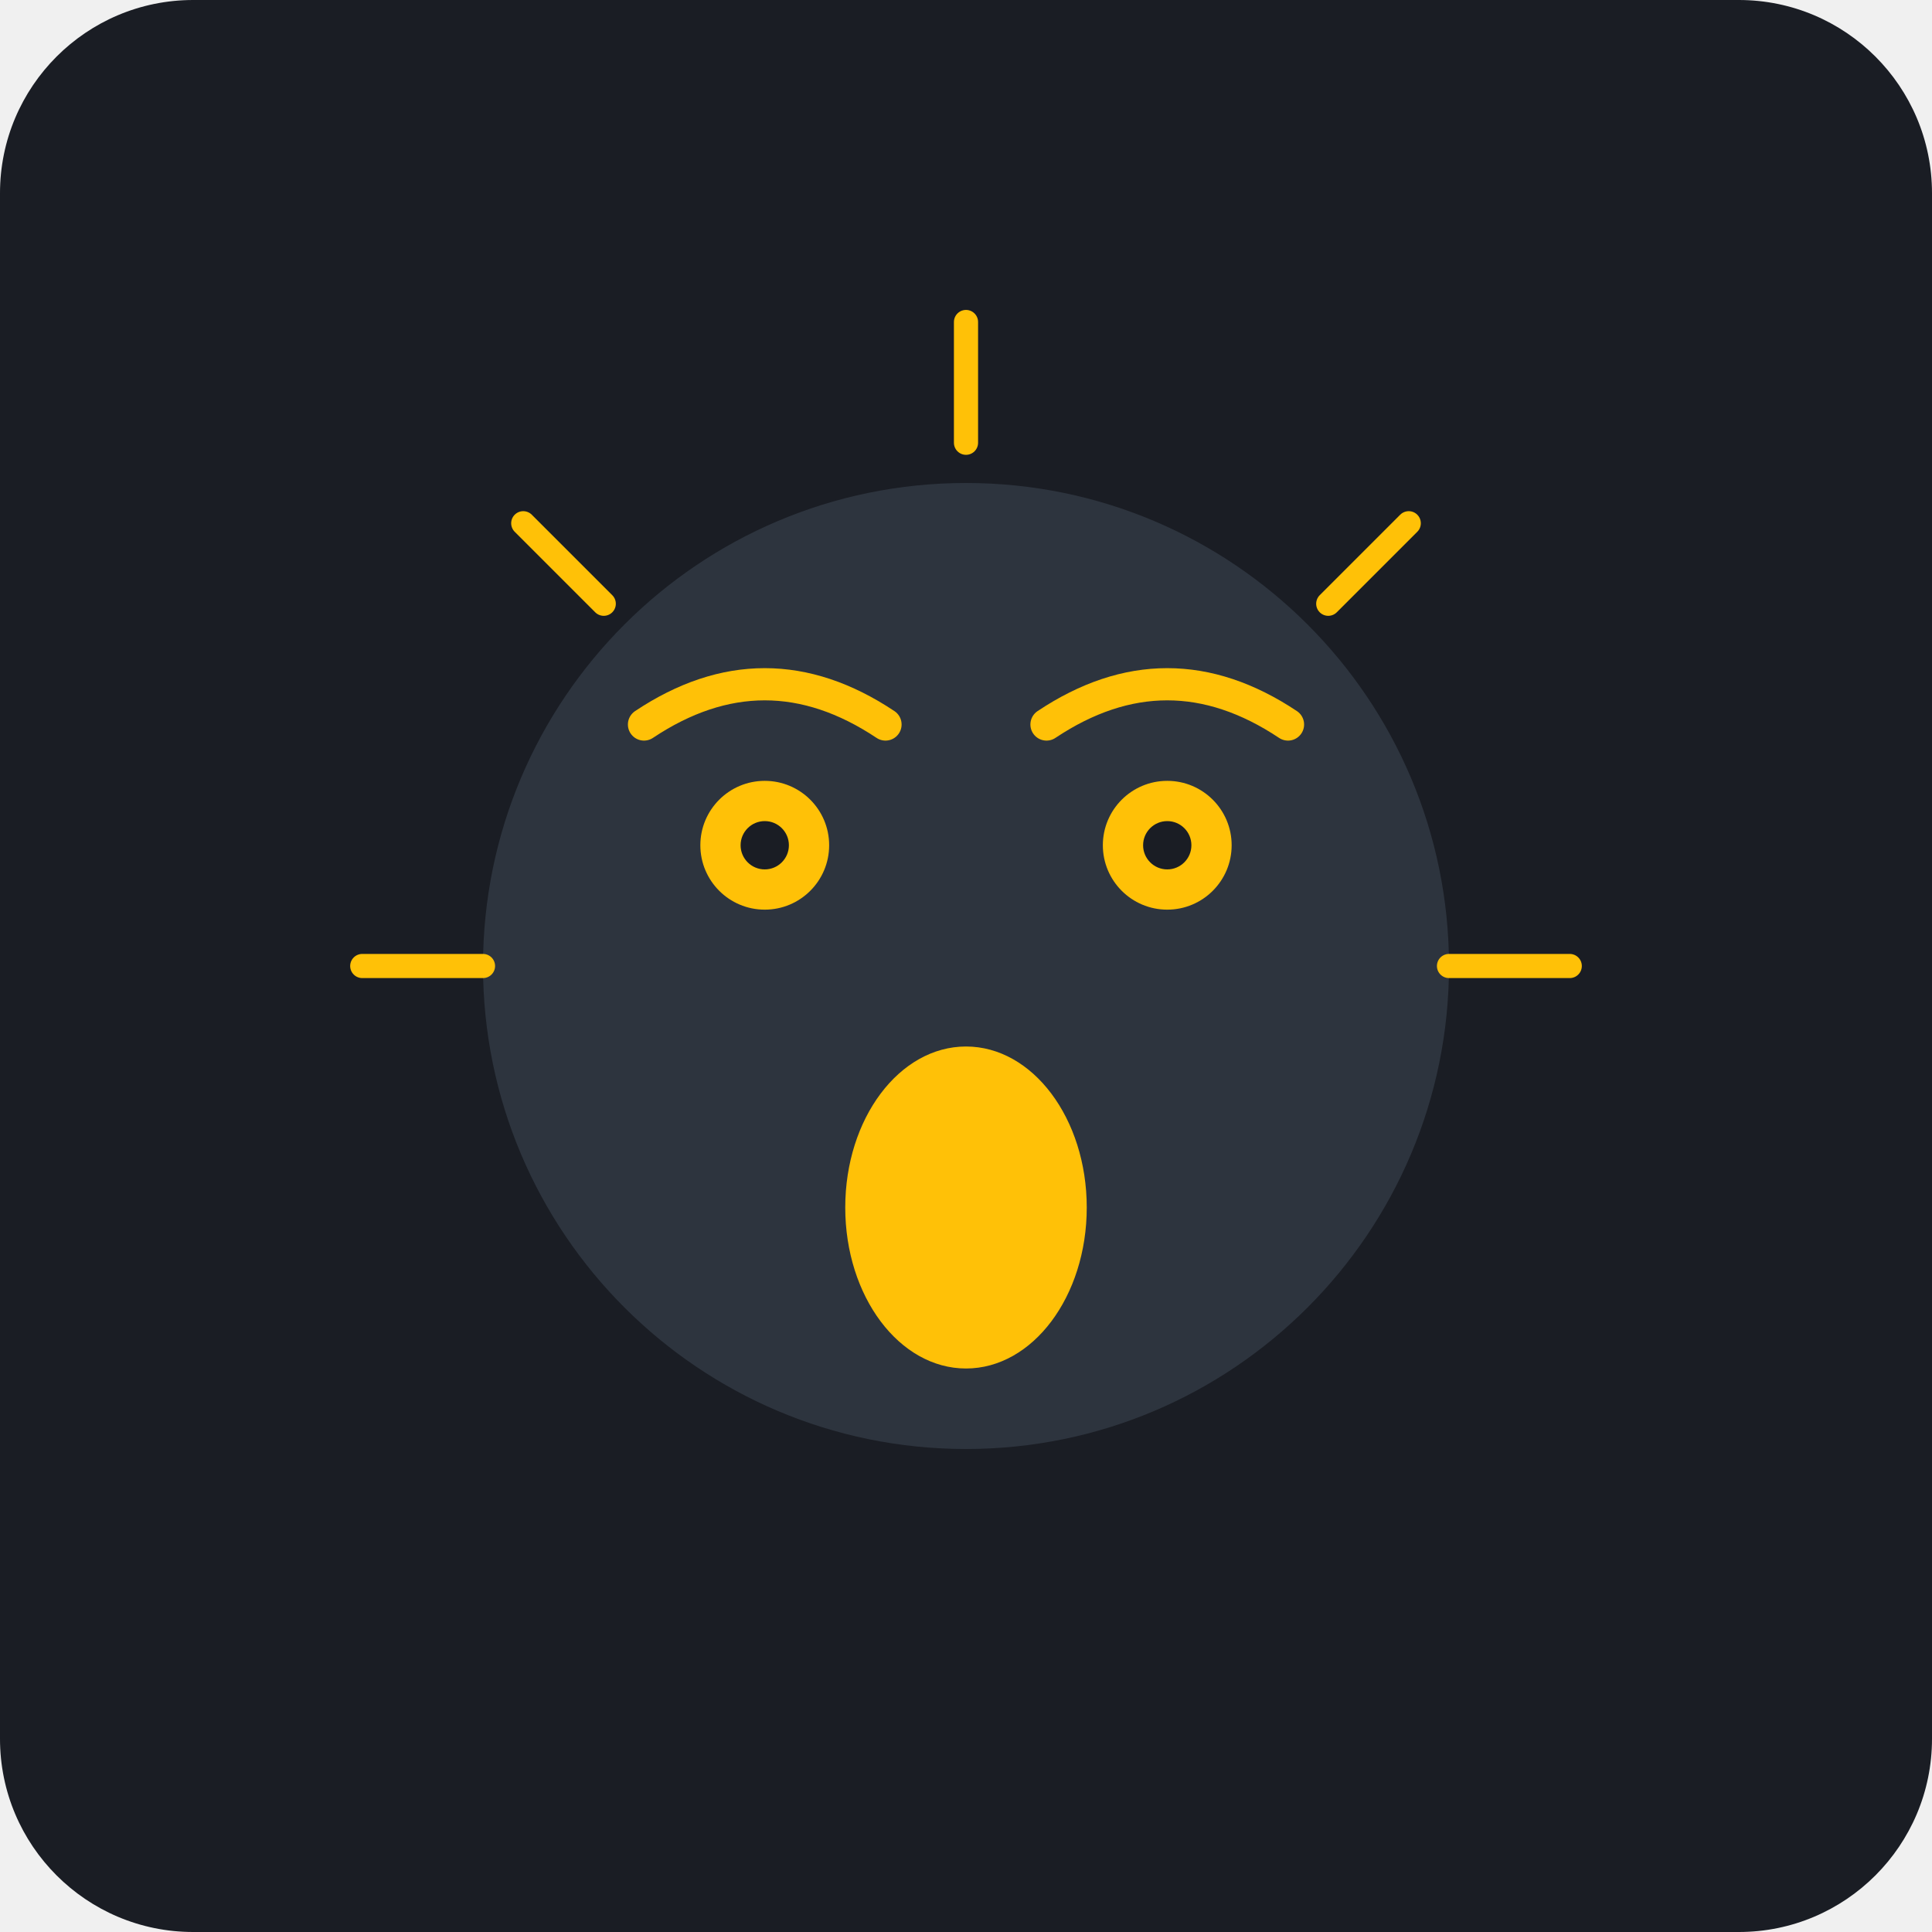
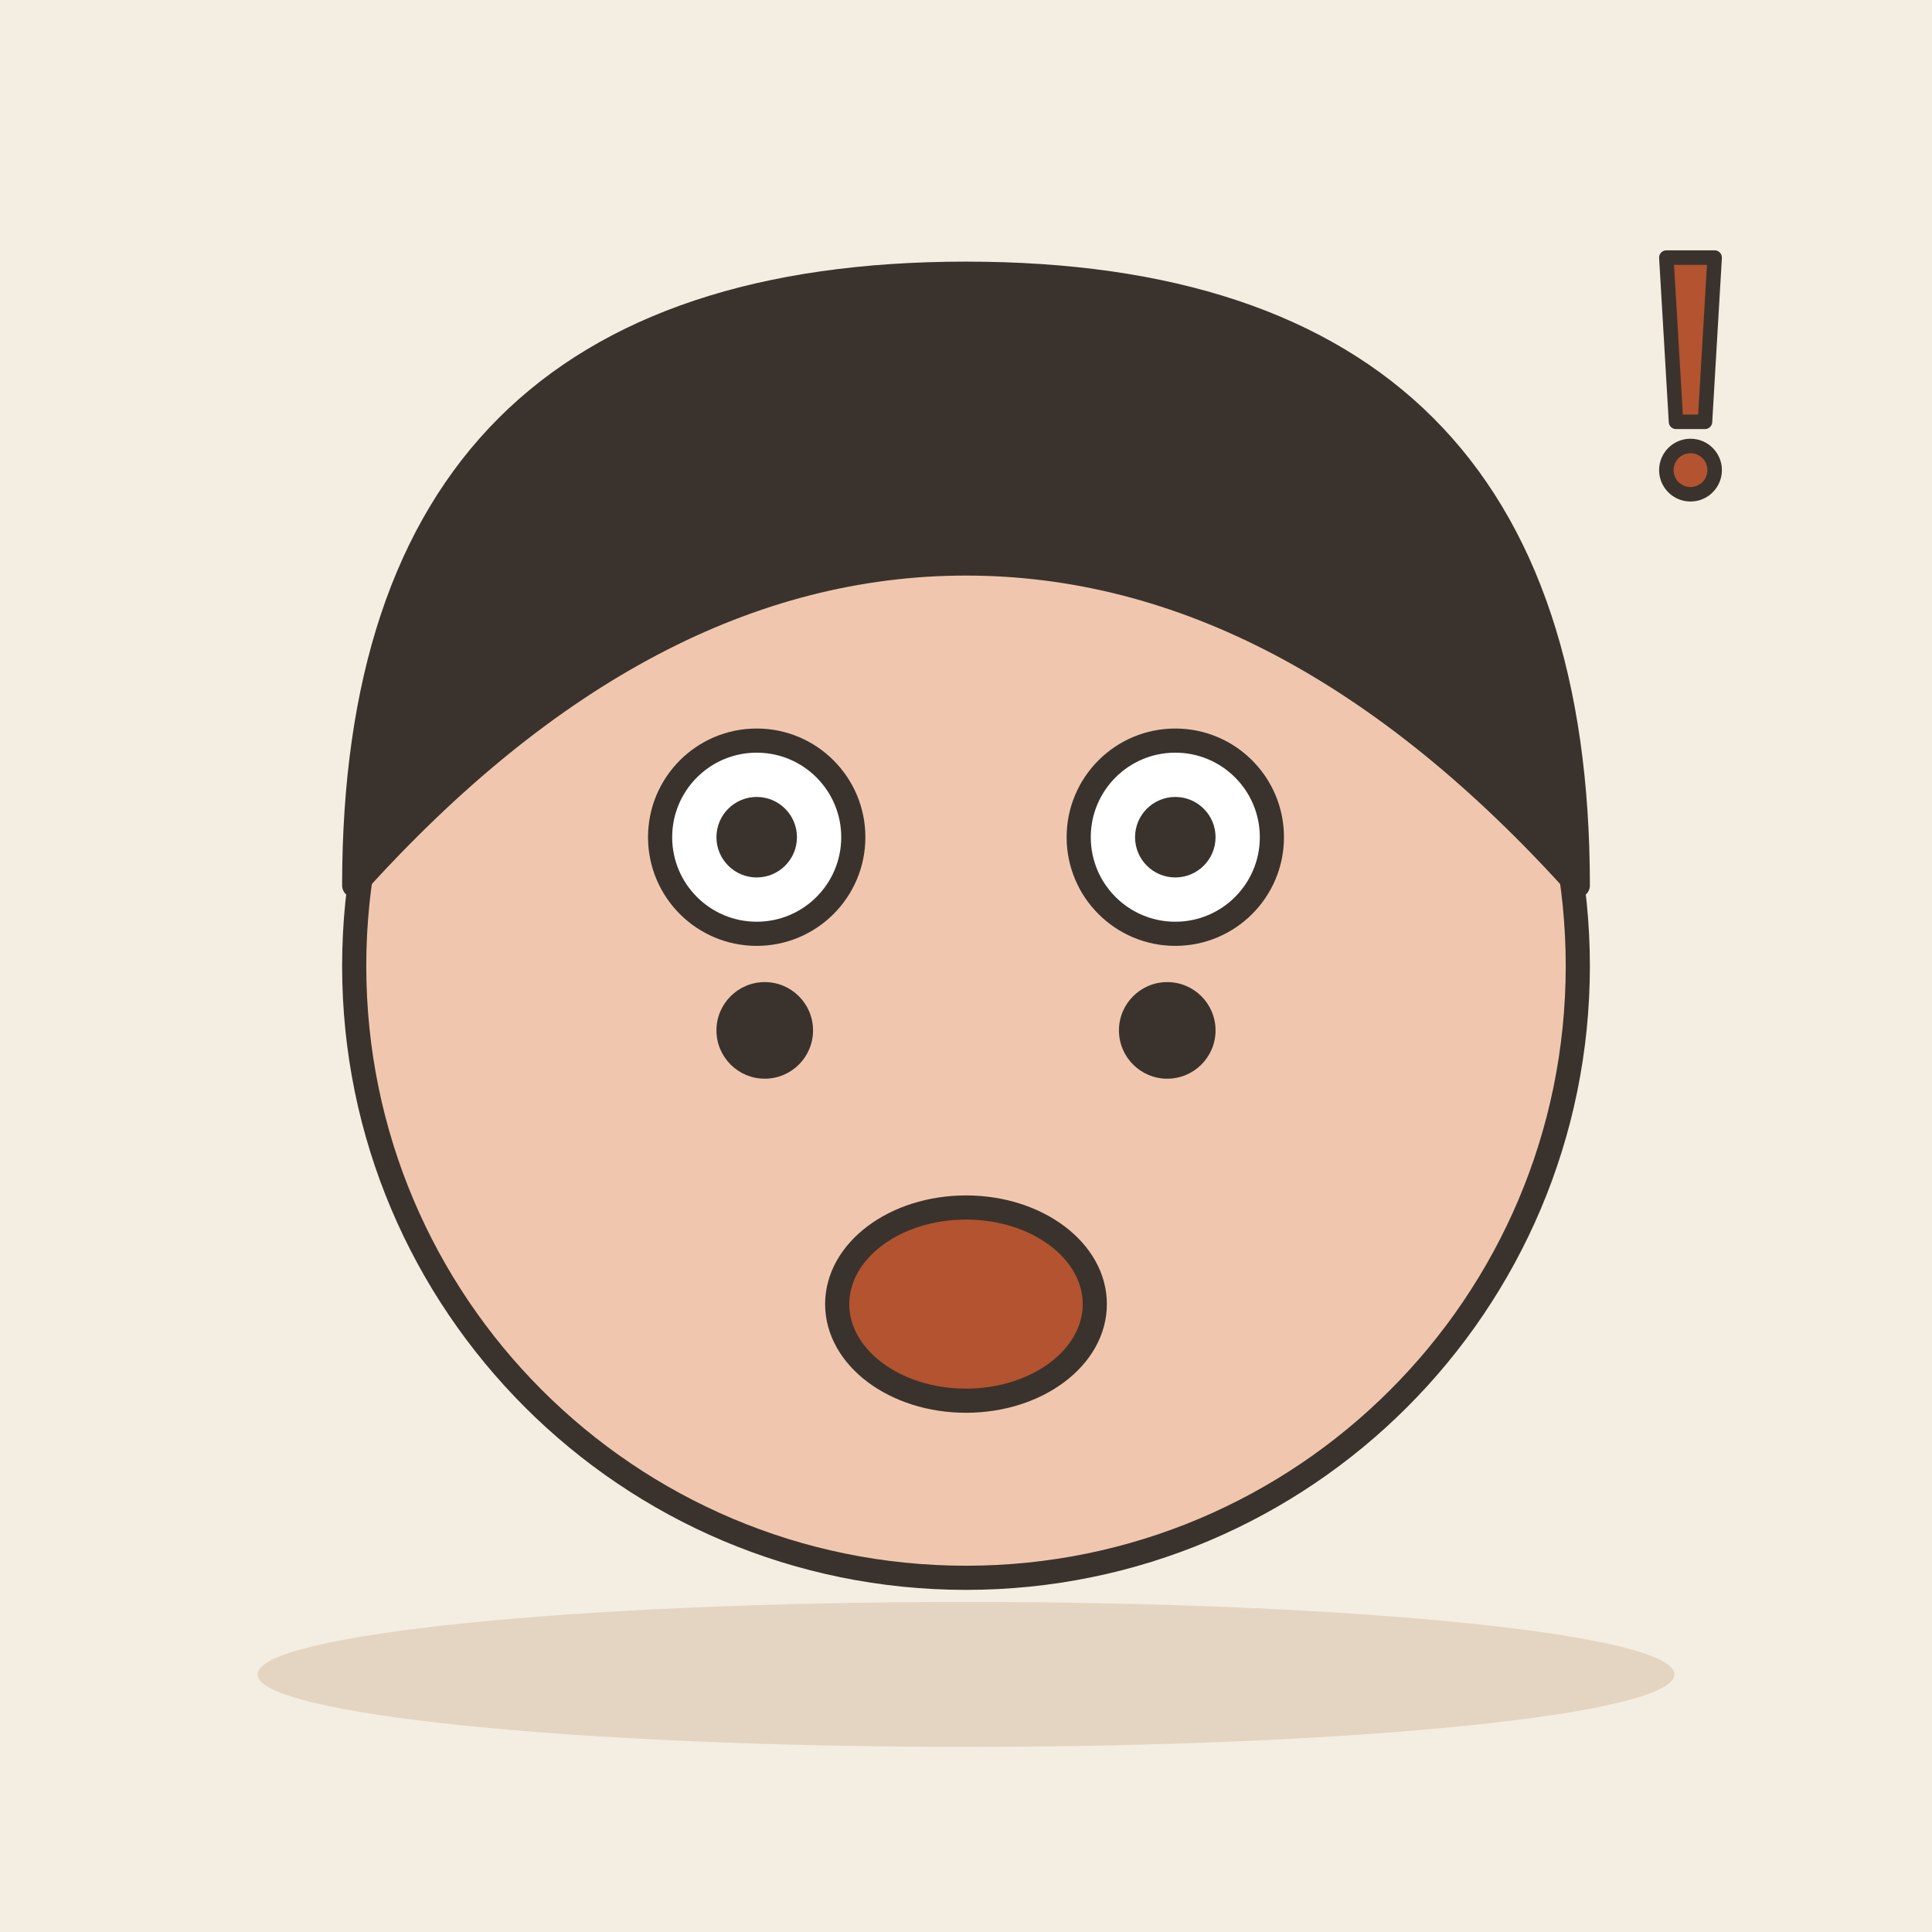
- <svg xmlns="http://www.w3.org/2000/svg" viewBox="0 0 240 240">
-   <rect width="240" height="240" rx="24" fill="#1A1D24" />
-   <circle cx="120" cy="120" r="60" fill="#2D343E" />
-   <circle cx="95" cy="105" r="8" fill="#FFC107" />
-   <circle cx="145" cy="105" r="8" fill="#FFC107" />
-   <circle cx="95" cy="105" r="3" fill="#1A1D24" />
-   <circle cx="145" cy="105" r="3" fill="#1A1D24" />
-   <path d="M80 90 Q95 80 110 90" stroke="#FFC107" stroke-width="4" fill="none" stroke-linecap="round" />
-   <path d="M130 90 Q145 80 160 90" stroke="#FFC107" stroke-width="4" fill="none" stroke-linecap="round" />
-   <ellipse cx="120" cy="150" rx="15" ry="20" fill="#FFC107" />
-   <path d="M120 40 L120 55" stroke="#FFC107" stroke-width="3" stroke-linecap="round" />
-   <path d="M180 120 L195 120" stroke="#FFC107" stroke-width="3" stroke-linecap="round" />
-   <path d="M60 120 L45 120" stroke="#FFC107" stroke-width="3" stroke-linecap="round" />
-   <path d="M165 75 L175 65" stroke="#FFC107" stroke-width="3" stroke-linecap="round" />
-   <path d="M75 75 L65 65" stroke="#FFC107" stroke-width="3" stroke-linecap="round" />
+ <svg xmlns="http://www.w3.org/2000/svg" viewBox="0 0 240 240" data-style="editorial">
+   <rect width="240" height="240" fill="#F4EDE2" />
+   <ellipse cx="120" cy="208" rx="88" ry="9" fill="#E3D5C1" />
+   <circle cx="120" cy="120" r="76" fill="#F0C7AE" stroke="#3A332D" stroke-width="3" stroke-linecap="round" stroke-linejoin="round" />
+   <path d="M44 110Q44 34 120 34Q196 34 196 110Q160 70 120 70Q80 70 44 110Z" fill="#3A332D" stroke="#3A332D" stroke-width="3" stroke-linecap="round" stroke-linejoin="round" />
+   <circle cx="95" cy="128" r="6" fill="#3A332D" />
+   <circle cx="145" cy="128" r="6" fill="#3A332D" />
+   <ellipse cx="120" cy="162" rx="16" ry="12" fill="#B4532F" stroke="#3A332D" stroke-width="3" stroke-linecap="round" stroke-linejoin="round" />
+   <circle cx="94" cy="104" r="12" fill="#FFFFFF" stroke="#3A332D" stroke-width="3" stroke-linecap="round" stroke-linejoin="round" />
+   <circle cx="146" cy="104" r="12" fill="#FFFFFF" stroke="#3A332D" stroke-width="3" stroke-linecap="round" stroke-linejoin="round" />
+   <circle cx="94" cy="104" r="5" fill="#3A332D" />
+   <circle cx="146" cy="104" r="5" fill="#3A332D" />
+   <g transform="translate(210 50) scale(0.6 0.6)">
+     <path d="M-5 -30L5 -30L3 4L-3 4Z" fill="#B4532F" stroke="#3A332D" stroke-width="3" stroke-linecap="round" stroke-linejoin="round" />
+     <circle cx="0" cy="14" r="5" fill="#B4532F" stroke="#3A332D" stroke-width="3" stroke-linecap="round" stroke-linejoin="round" />
+   </g>
</svg>
